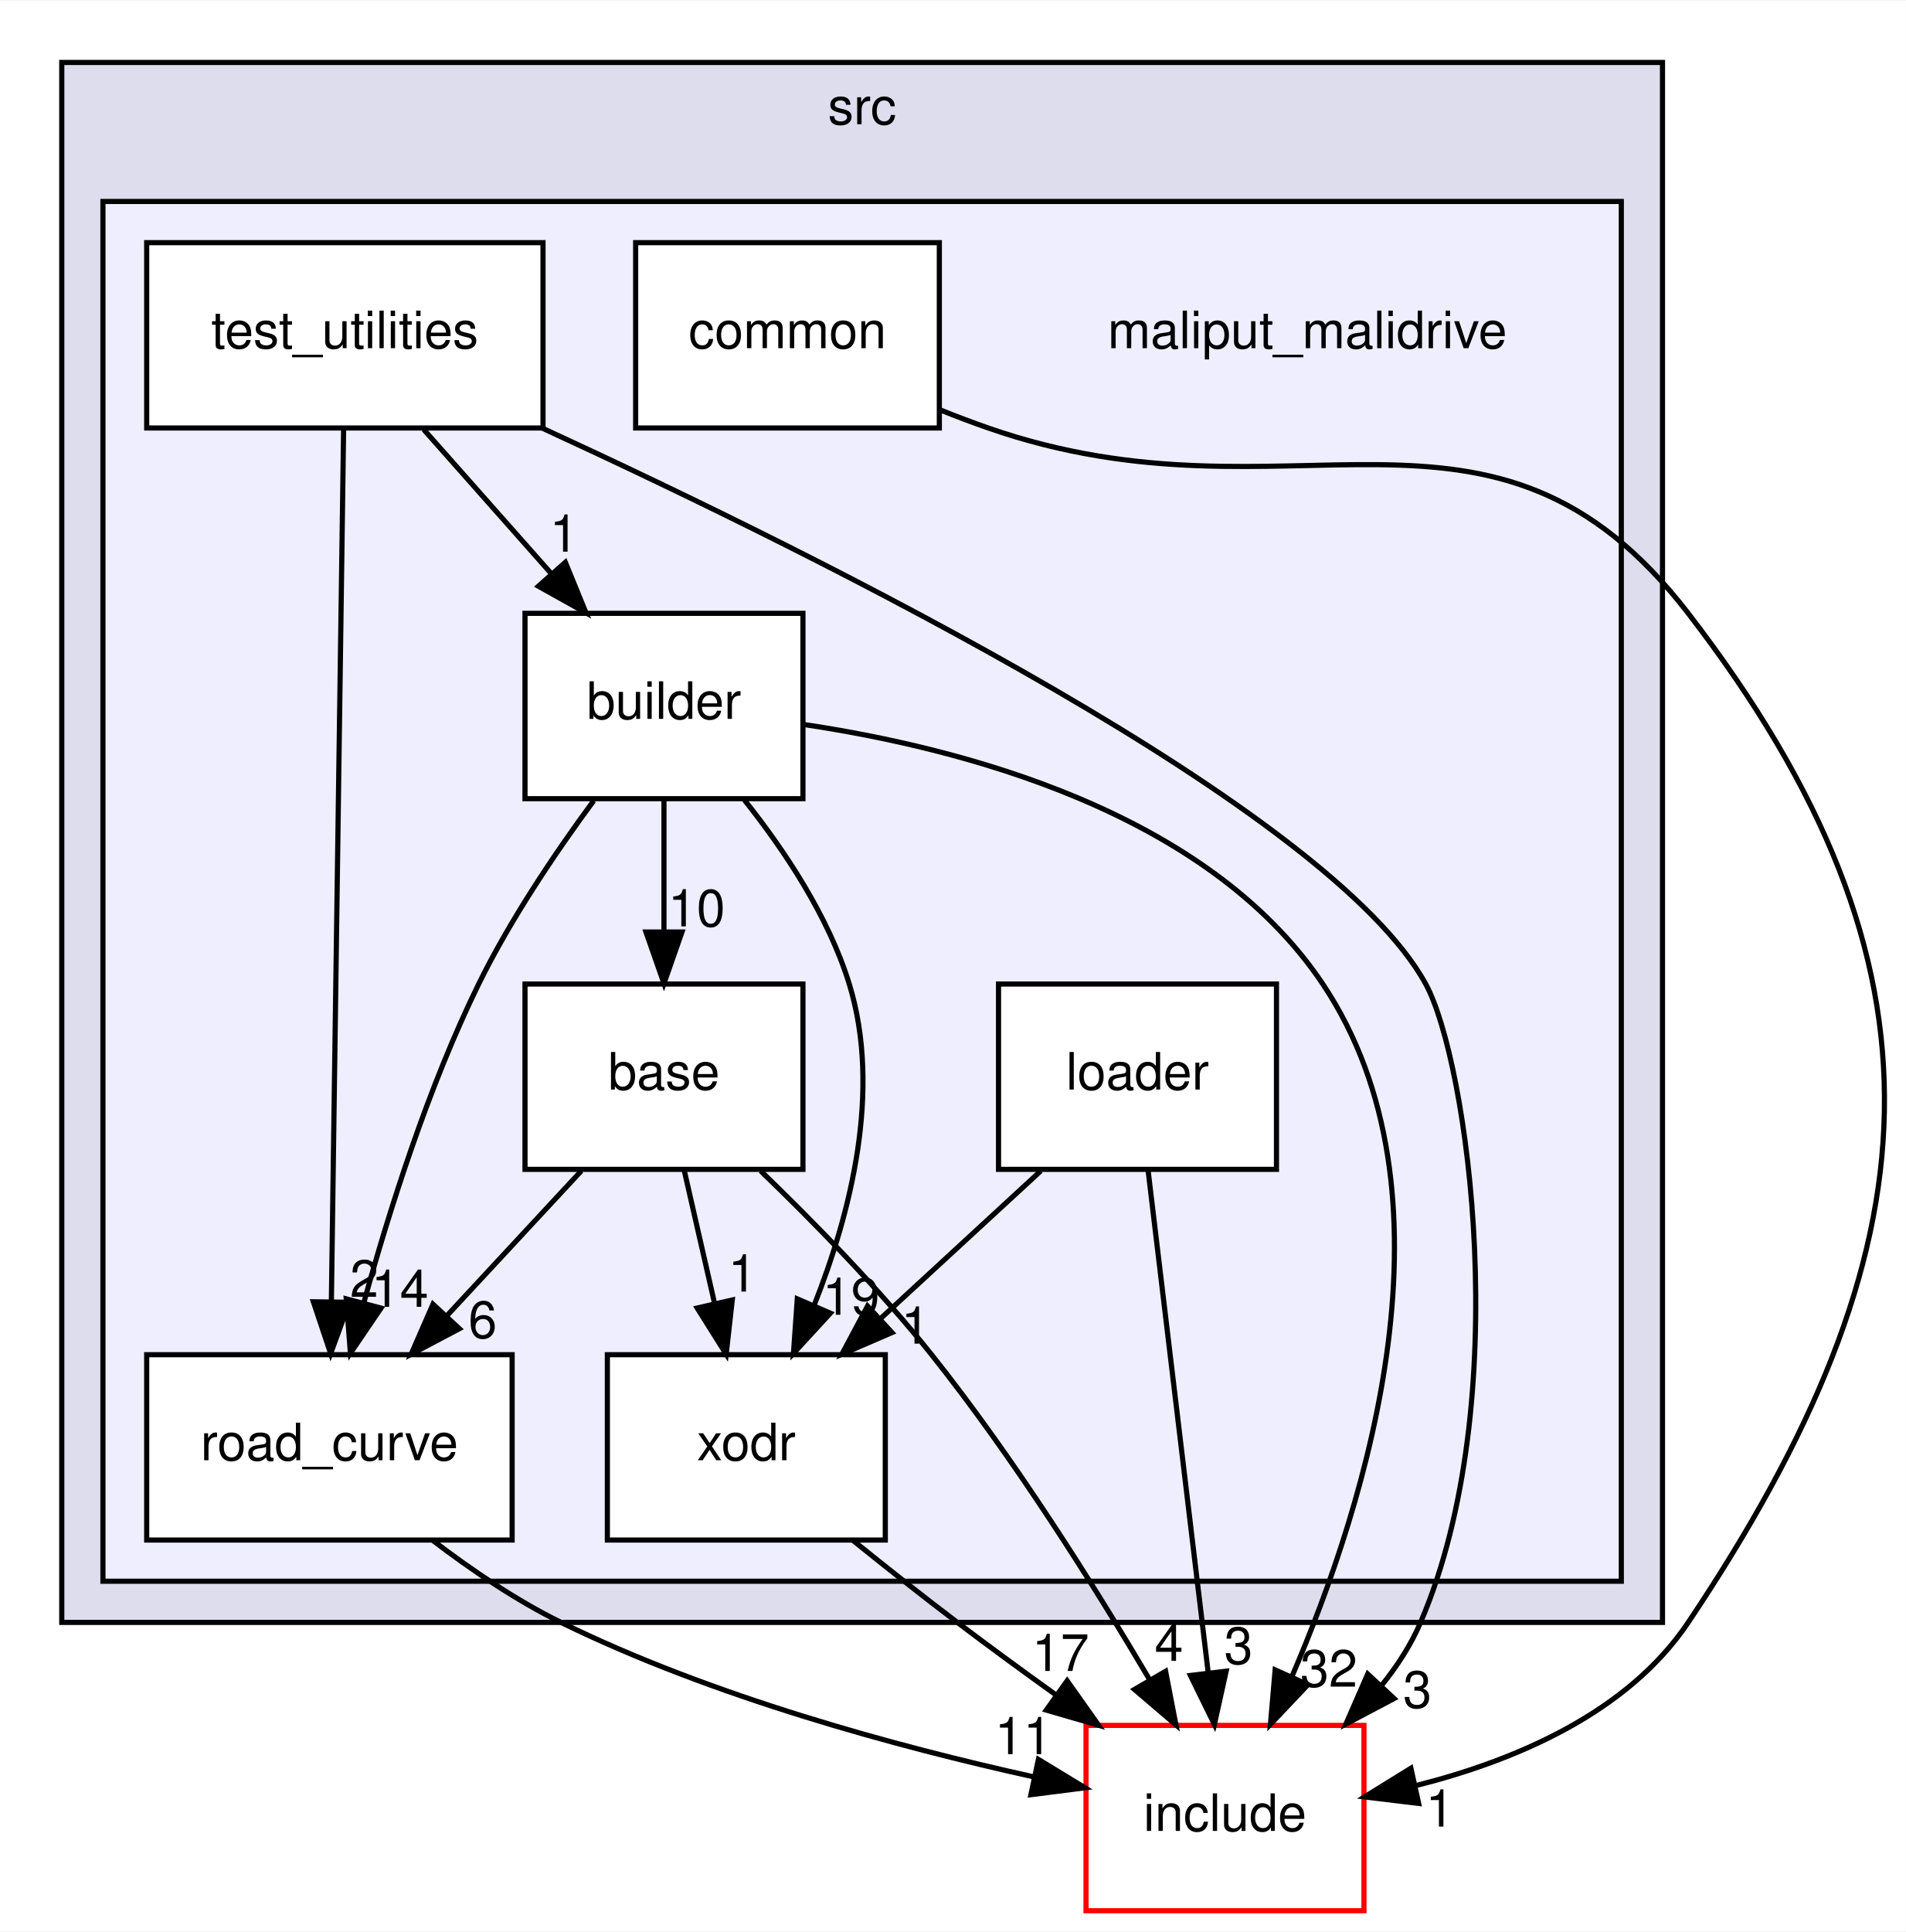
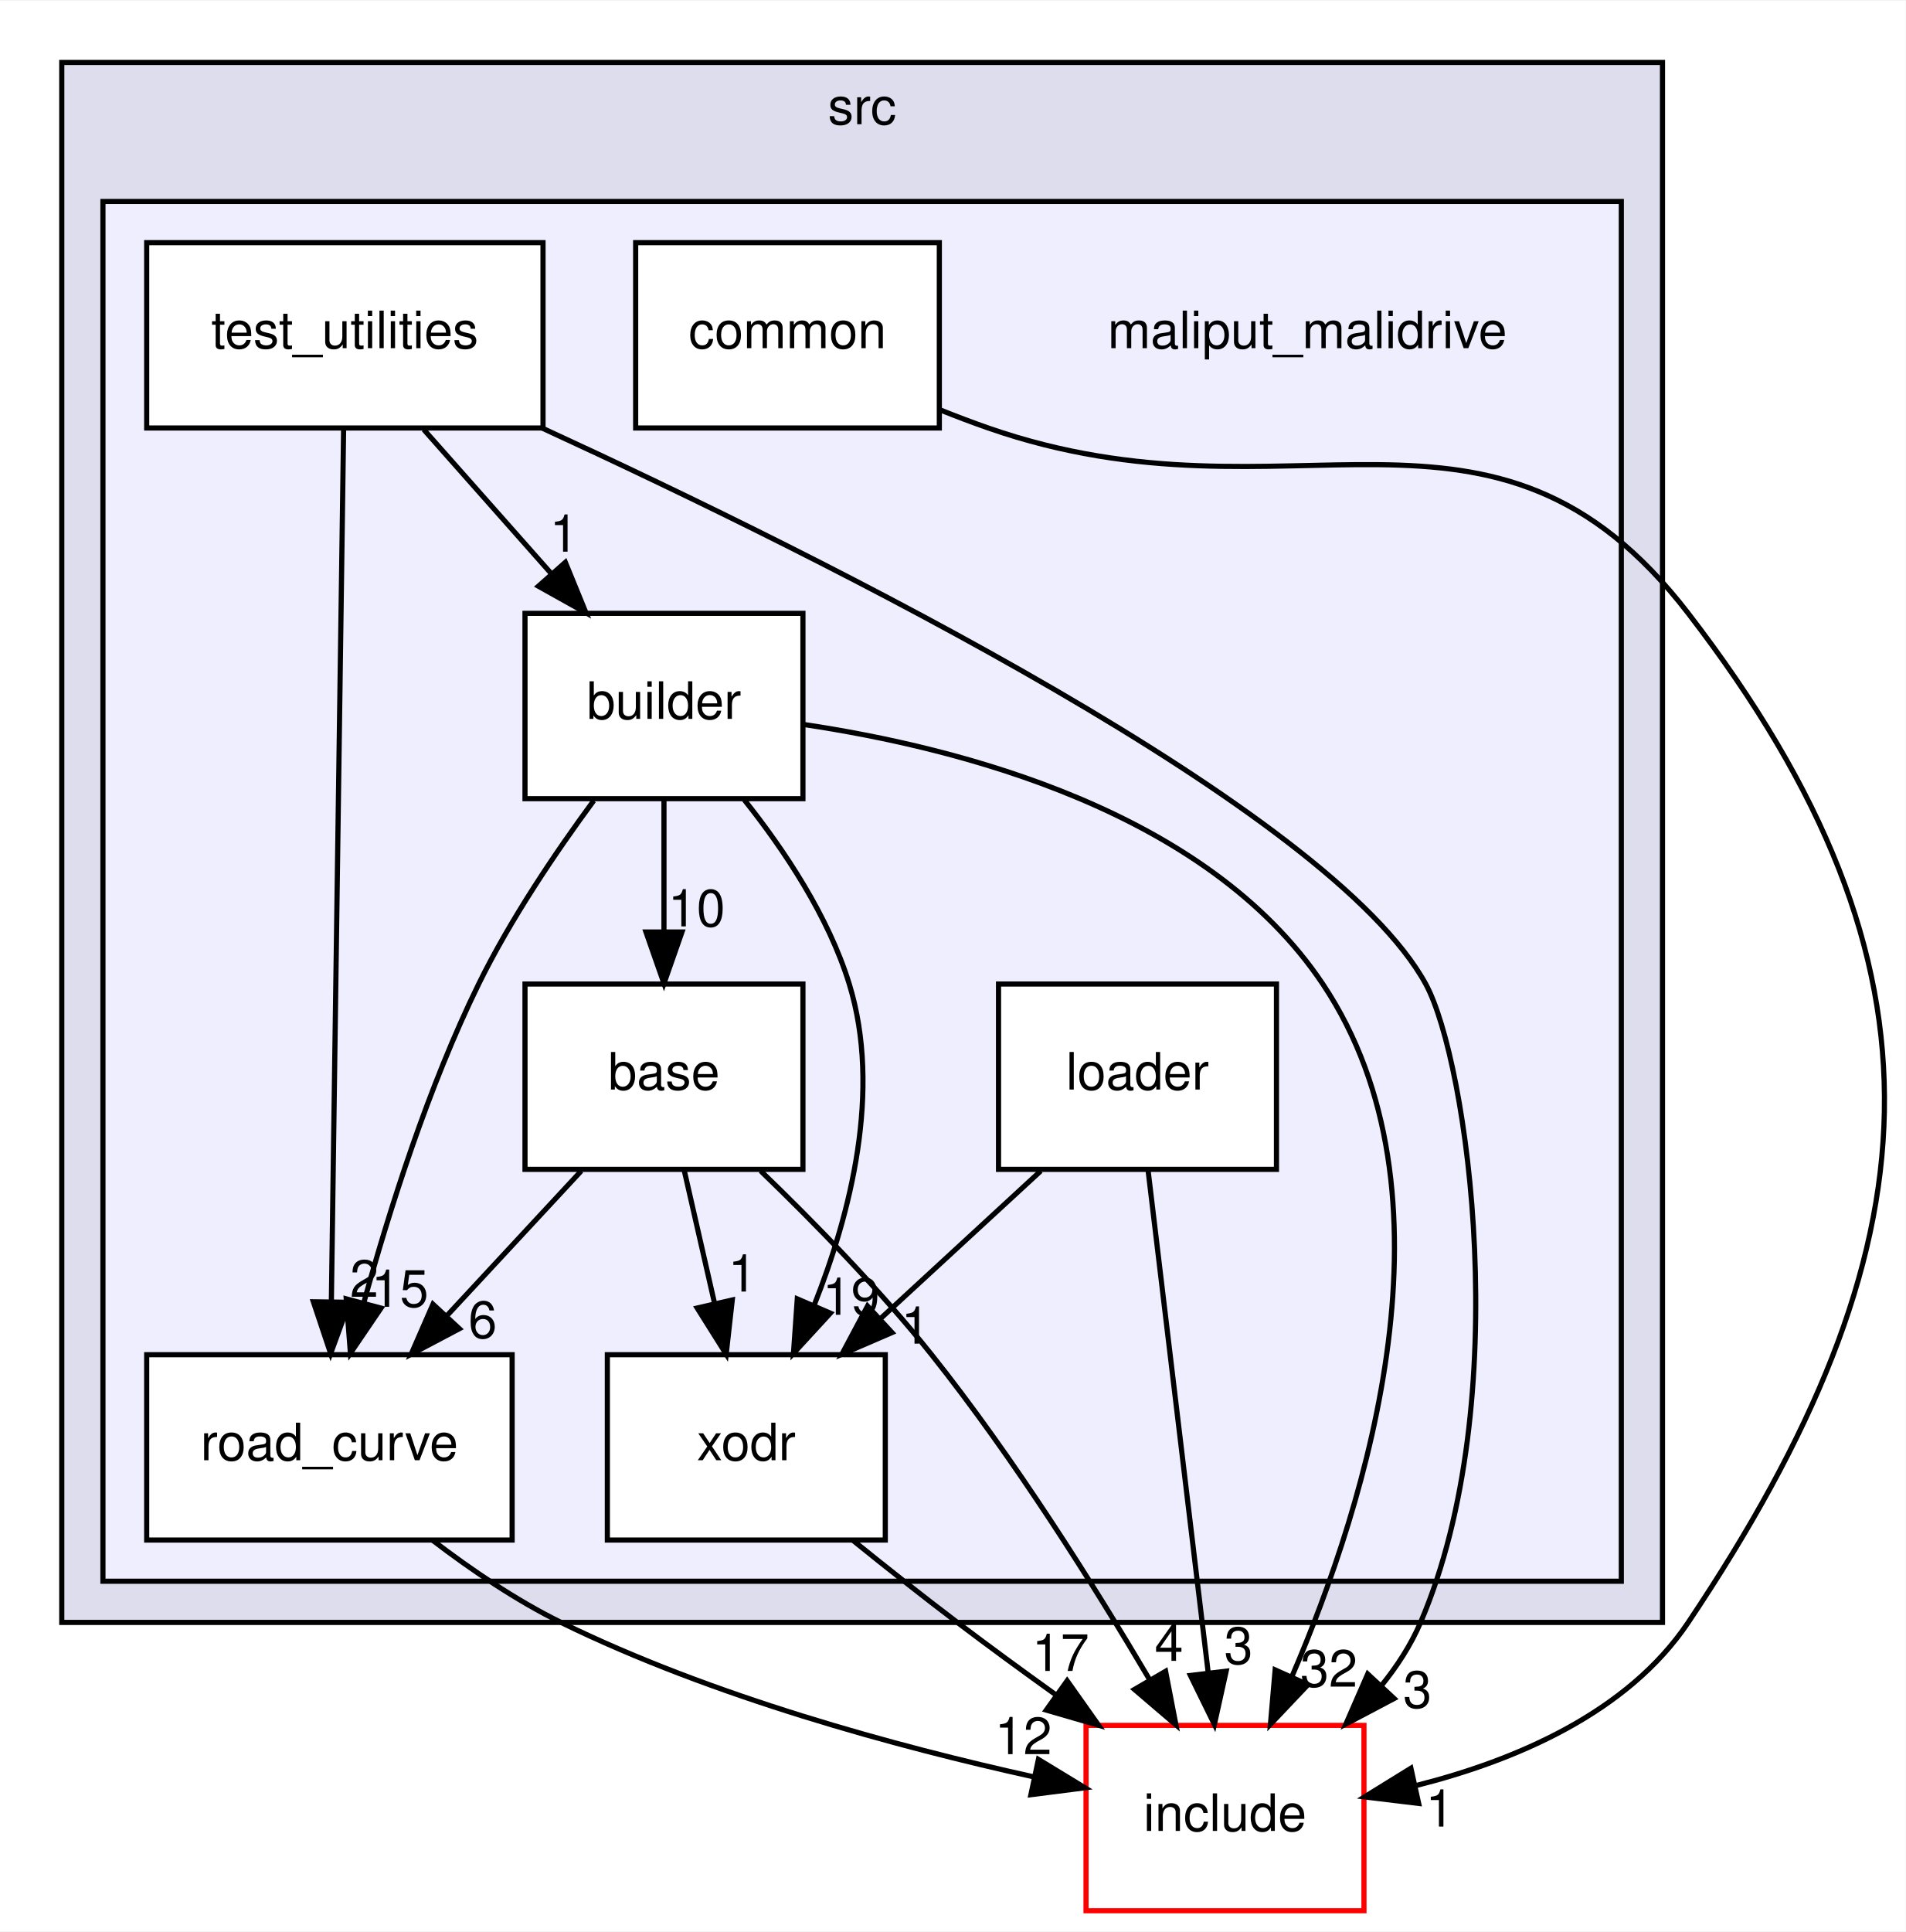
<svg xmlns="http://www.w3.org/2000/svg" xmlns:xlink="http://www.w3.org/1999/xlink" width="370pt" height="375pt" viewBox="0.00 0.00 370.26 375.00">
  <g id="graph0" class="graph" transform="scale(1 1) rotate(0) translate(4 371)">
    <polygon fill="white" stroke="transparent" points="-4,4 -4,-371 366.26,-371 366.26,4 -4,4" />
    <g id="clust1" class="cluster">
      <g id="a_clust1">
        <a xlink:href="dir_68267d1309a1af8e8297ef4c3efbcdba.html" target="_top" xlink:title="src">
          <polygon fill="#ddddee" stroke="black" points="8,-56 8,-359 319,-359 319,-56 8,-56" />
          <text text-anchor="middle" x="163.5" y="-347" font-family="Helvetica,sans-Serif" font-size="10.00">src</text>
        </a>
      </g>
    </g>
    <g id="clust2" class="cluster">
      <g id="a_clust2">
        <a xlink:href="dir_6999865786191093171eaf56dfb05f4a.html" target="_top">
          <polygon fill="#eeeeff" stroke="black" points="16,-64 16,-332 311,-332 311,-64 16,-64" />
        </a>
      </g>
    </g>
    <g id="node1" class="node">
      <text text-anchor="middle" x="250" y="-303.5" font-family="Helvetica,sans-Serif" font-size="10.00">maliput_malidrive</text>
    </g>
    <g id="node2" class="node">
      <g id="a_node2">
        <a xlink:href="dir_f25c280267bbf00751ea0ccdfab0b809.html" target="_top" xlink:title="base">
          <polygon fill="white" stroke="black" points="152,-180 98,-180 98,-144 152,-144 152,-180" />
          <text text-anchor="middle" x="125" y="-159.5" font-family="Helvetica,sans-Serif" font-size="10.00">base</text>
        </a>
      </g>
    </g>
    <g id="node6" class="node">
      <g id="a_node6">
        <a xlink:href="dir_75b848219d2d898998d8867f19e6d54f.html" target="_top" xlink:title="road_curve">
          <polygon fill="white" stroke="black" points="95.5,-108 24.5,-108 24.5,-72 95.5,-72 95.5,-108" />
          <text text-anchor="middle" x="60" y="-87.5" font-family="Helvetica,sans-Serif" font-size="10.00">road_curve</text>
        </a>
      </g>
    </g>
    <g id="edge1" class="edge">
      <path fill="none" stroke="black" d="M108.93,-143.7C101.06,-135.22 91.44,-124.86 82.83,-115.58" />
      <polygon fill="black" stroke="black" points="85.25,-113.05 75.88,-108.1 80.12,-117.81 85.25,-113.05" />
      <g id="a_edge1-headlabel">
        <a xlink:href="dir_000010_000002.html" target="_top" xlink:title="6">
          <text text-anchor="middle" x="89.78" y="-111.25" font-family="Helvetica,sans-Serif" font-size="10.00">6</text>
        </a>
      </g>
    </g>
    <g id="node8" class="node">
      <g id="a_node8">
        <a xlink:href="dir_b3770ee9ccff99a2e84e4a506f0c1cb6.html" target="_top" xlink:title="xodr">
          <polygon fill="white" stroke="black" points="168,-108 114,-108 114,-72 168,-72 168,-108" />
          <text text-anchor="middle" x="141" y="-87.5" font-family="Helvetica,sans-Serif" font-size="10.00">xodr</text>
        </a>
      </g>
    </g>
    <g id="edge3" class="edge">
      <path fill="none" stroke="black" d="M128.96,-143.7C130.72,-135.98 132.84,-126.71 134.8,-118.11" />
      <polygon fill="black" stroke="black" points="138.27,-118.63 137.09,-108.1 131.45,-117.07 138.27,-118.63" />
      <g id="a_edge3-headlabel">
        <a xlink:href="dir_000010_000005.html" target="_top" xlink:title="1">
          <text text-anchor="middle" x="140.24" y="-120.27" font-family="Helvetica,sans-Serif" font-size="10.00">1</text>
        </a>
      </g>
    </g>
    <g id="node9" class="node">
      <g id="a_node9">
        <a xlink:href="dir_d44c64559bbebec7f509842c48db8b23.html" target="_top" xlink:title="include">
          <polygon fill="white" stroke="red" points="261,-36 207,-36 207,0 261,0 261,-36" />
          <text text-anchor="middle" x="234" y="-15.5" font-family="Helvetica,sans-Serif" font-size="10.00">include</text>
        </a>
      </g>
    </g>
    <g id="edge2" class="edge">
      <path fill="none" stroke="black" d="M143.78,-143.71C154.12,-133.74 166.88,-120.7 177,-108 193.04,-87.87 208.62,-63.07 219.42,-44.77" />
      <polygon fill="black" stroke="black" points="222.46,-46.51 224.47,-36.1 216.41,-42.98 222.46,-46.51" />
      <g id="a_edge2-headlabel">
        <a xlink:href="dir_000010_000006.html" target="_top" xlink:title="4">
          <text text-anchor="middle" x="223.11" y="-48.54" font-family="Helvetica,sans-Serif" font-size="10.00">4</text>
        </a>
      </g>
    </g>
    <g id="node3" class="node">
      <g id="a_node3">
        <a xlink:href="dir_4760e0277592796f2906f7edd6f834c1.html" target="_top" xlink:title="builder">
          <polygon fill="white" stroke="black" points="152,-252 98,-252 98,-216 152,-216 152,-252" />
          <text text-anchor="middle" x="125" y="-231.5" font-family="Helvetica,sans-Serif" font-size="10.00">builder</text>
        </a>
      </g>
    </g>
    <g id="edge8" class="edge">
      <path fill="none" stroke="black" d="M125,-215.7C125,-207.98 125,-198.71 125,-190.11" />
      <polygon fill="black" stroke="black" points="128.5,-190.1 125,-180.1 121.5,-190.1 128.5,-190.1" />
      <g id="a_edge8-headlabel">
        <a xlink:href="dir_000003_000010.html" target="_top" xlink:title="10">
          <text text-anchor="middle" x="131.34" y="-191.2" font-family="Helvetica,sans-Serif" font-size="10.00">10</text>
        </a>
      </g>
    </g>
    <g id="edge9" class="edge">
      <path fill="none" stroke="black" d="M111.35,-215.61C103.99,-205.62 95.17,-192.58 89,-180 79.25,-160.12 71.67,-136.19 66.7,-118.15" />
      <polygon fill="black" stroke="black" points="70.03,-117.05 64.08,-108.29 63.27,-118.85 70.03,-117.05" />
      <g id="a_edge9-headlabel">
-         <a xlink:href="dir_000003_000002.html" target="_top" xlink:title="14">
-           <text text-anchor="middle" x="73.7" y="-117.3" font-family="Helvetica,sans-Serif" font-size="10.00">14</text>
+         <a xlink:href="dir_000003_000002.html" target="_top" xlink:title="15">
+           <text text-anchor="middle" x="73.7" y="-117.3" font-family="Helvetica,sans-Serif" font-size="10.00">15</text>
        </a>
      </g>
    </g>
    <g id="edge11" class="edge">
      <path fill="none" stroke="black" d="M140.61,-215.77C148.37,-206.03 156.95,-193.18 161,-180 167.36,-159.31 161.23,-135.34 154.13,-117.49" />
      <polygon fill="black" stroke="black" points="157.33,-116.07 150.16,-108.27 150.9,-118.84 157.33,-116.07" />
      <g id="a_edge11-headlabel">
        <a xlink:href="dir_000003_000005.html" target="_top" xlink:title="19">
          <text text-anchor="middle" x="161.36" y="-115.75" font-family="Helvetica,sans-Serif" font-size="10.00">19</text>
        </a>
      </g>
    </g>
    <g id="edge10" class="edge">
      <path fill="none" stroke="black" d="M152.02,-230.43C182.44,-225.92 230.55,-213.6 253,-180 280.19,-139.32 261.69,-79.65 247.02,-45.53" />
      <polygon fill="black" stroke="black" points="250.12,-43.91 242.83,-36.22 243.74,-46.78 250.12,-43.91" />
      <g id="a_edge10-headlabel">
        <a xlink:href="dir_000003_000006.html" target="_top" xlink:title="32">
          <text text-anchor="middle" x="254.19" y="-43.52" font-family="Helvetica,sans-Serif" font-size="10.00">32</text>
        </a>
      </g>
    </g>
    <g id="node4" class="node">
      <g id="a_node4">
        <a xlink:href="dir_d6c22151f08daefe8228a3ffdb7839b7.html" target="_top" xlink:title="common">
          <polygon fill="white" stroke="black" points="178.5,-324 119.5,-324 119.5,-288 178.5,-288 178.5,-324" />
          <text text-anchor="middle" x="149" y="-303.5" font-family="Helvetica,sans-Serif" font-size="10.00">common</text>
        </a>
      </g>
    </g>
    <g id="edge7" class="edge">
      <path fill="none" stroke="black" d="M178.62,-291.53C181.76,-290.27 184.93,-289.07 188,-288 247.05,-267.45 285.86,-301.55 324,-252 377.13,-182.97 372.49,-128.37 324,-56 312.2,-38.39 290.35,-29.16 271.14,-24.32" />
      <polygon fill="black" stroke="black" points="271.63,-20.84 261.11,-22.11 270.12,-27.68 271.63,-20.84" />
      <g id="a_edge7-headlabel">
        <a xlink:href="dir_000004_000006.html" target="_top" xlink:title="1">
          <text text-anchor="middle" x="275.75" y="-16.34" font-family="Helvetica,sans-Serif" font-size="10.00">1</text>
        </a>
      </g>
    </g>
    <g id="node5" class="node">
      <g id="a_node5">
        <a xlink:href="dir_e2abe333a3d01a7d78c1f1f1466b67e8.html" target="_top" xlink:title="loader">
          <polygon fill="white" stroke="black" points="244,-180 190,-180 190,-144 244,-144 244,-180" />
          <text text-anchor="middle" x="217" y="-159.5" font-family="Helvetica,sans-Serif" font-size="10.00">loader</text>
        </a>
      </g>
    </g>
    <g id="edge5" class="edge">
      <path fill="none" stroke="black" d="M198.21,-143.7C188.83,-135.05 177.32,-124.45 167.09,-115.03" />
      <polygon fill="black" stroke="black" points="169.3,-112.3 159.57,-108.1 164.55,-117.45 169.3,-112.3" />
      <g id="a_edge5-headlabel">
        <a xlink:href="dir_000011_000005.html" target="_top" xlink:title="1">
          <text text-anchor="middle" x="173.86" y="-110.15" font-family="Helvetica,sans-Serif" font-size="10.00">1</text>
        </a>
      </g>
    </g>
    <g id="edge4" class="edge">
      <path fill="none" stroke="black" d="M219.05,-143.87C221.95,-119.67 227.27,-75.21 230.72,-46.39" />
      <polygon fill="black" stroke="black" points="234.23,-46.53 231.94,-36.19 227.28,-45.7 234.23,-46.53" />
      <g id="a_edge4-headlabel">
        <a xlink:href="dir_000011_000006.html" target="_top" xlink:title="3">
          <text text-anchor="middle" x="236.62" y="-47.94" font-family="Helvetica,sans-Serif" font-size="10.00">3</text>
        </a>
      </g>
    </g>
    <g id="edge6" class="edge">
      <path fill="none" stroke="black" d="M80.08,-71.93C87.53,-66.24 96.3,-60.27 105,-56 134.36,-41.6 170.31,-31.87 196.79,-26.01" />
      <polygon fill="black" stroke="black" points="197.75,-29.39 206.8,-23.88 196.29,-22.54 197.75,-29.39" />
      <g id="a_edge6-headlabel">
-         <a xlink:href="dir_000002_000006.html" target="_top" xlink:title="11">
-           <text text-anchor="middle" x="194.82" y="-30.41" font-family="Helvetica,sans-Serif" font-size="10.00">11</text>
+         <a xlink:href="dir_000002_000006.html" target="_top" xlink:title="12">
+           <text text-anchor="middle" x="194.82" y="-30.41" font-family="Helvetica,sans-Serif" font-size="10.00">12</text>
        </a>
      </g>
    </g>
    <g id="node7" class="node">
      <g id="a_node7">
        <a xlink:href="dir_f258adedcad150ae68b73b0229cee4ac.html" target="_top" xlink:title="test_utilities">
          <polygon fill="white" stroke="black" points="101.5,-324 24.5,-324 24.5,-288 101.5,-288 101.5,-324" />
          <text text-anchor="middle" x="63" y="-303.5" font-family="Helvetica,sans-Serif" font-size="10.00">test_utilities</text>
        </a>
      </g>
    </g>
    <g id="edge14" class="edge">
      <path fill="none" stroke="black" d="M78.33,-287.7C85.76,-279.3 94.82,-269.07 102.98,-259.86" />
      <polygon fill="black" stroke="black" points="105.84,-261.91 109.85,-252.1 100.6,-257.27 105.84,-261.91" />
      <g id="a_edge14-headlabel">
        <a xlink:href="dir_000009_000003.html" target="_top" xlink:title="1">
          <text text-anchor="middle" x="105.58" y="-263.98" font-family="Helvetica,sans-Serif" font-size="10.00">1</text>
        </a>
      </g>
    </g>
    <g id="edge13" class="edge">
      <path fill="none" stroke="black" d="M62.76,-287.85C62.24,-250.83 61.01,-163.18 60.38,-118.39" />
      <polygon fill="black" stroke="black" points="63.88,-118.18 60.24,-108.23 56.88,-118.28 63.88,-118.18" />
      <g id="a_edge13-headlabel">
        <a xlink:href="dir_000009_000002.html" target="_top" xlink:title="2">
          <text text-anchor="middle" x="66.77" y="-119.24" font-family="Helvetica,sans-Serif" font-size="10.00">2</text>
        </a>
      </g>
    </g>
    <g id="edge15" class="edge">
      <path fill="none" stroke="black" d="M101.32,-287.99C156.7,-262.5 254.55,-213.8 273,-180 281.17,-165.04 290.46,-99.05 272,-56 270.1,-51.58 267.4,-47.42 264.29,-43.6" />
      <polygon fill="black" stroke="black" points="266.86,-41.22 257.49,-36.27 261.73,-45.98 266.86,-41.22" />
      <g id="a_edge15-headlabel">
        <a xlink:href="dir_000009_000006.html" target="_top" xlink:title="3">
          <text text-anchor="middle" x="271.38" y="-39.42" font-family="Helvetica,sans-Serif" font-size="10.00">3</text>
        </a>
      </g>
    </g>
    <g id="edge12" class="edge">
      <path fill="none" stroke="black" d="M161.67,-71.97C168.12,-66.76 175.3,-61.07 182,-56 188.07,-51.4 194.63,-46.6 200.98,-42.05" />
      <polygon fill="black" stroke="black" points="203.33,-44.67 209.45,-36.02 199.27,-38.97 203.33,-44.67" />
      <g id="a_edge12-headlabel">
        <a xlink:href="dir_000005_000006.html" target="_top" xlink:title="17">
          <text text-anchor="middle" x="202.05" y="-46.57" font-family="Helvetica,sans-Serif" font-size="10.00">17</text>
        </a>
      </g>
    </g>
  </g>
</svg>
